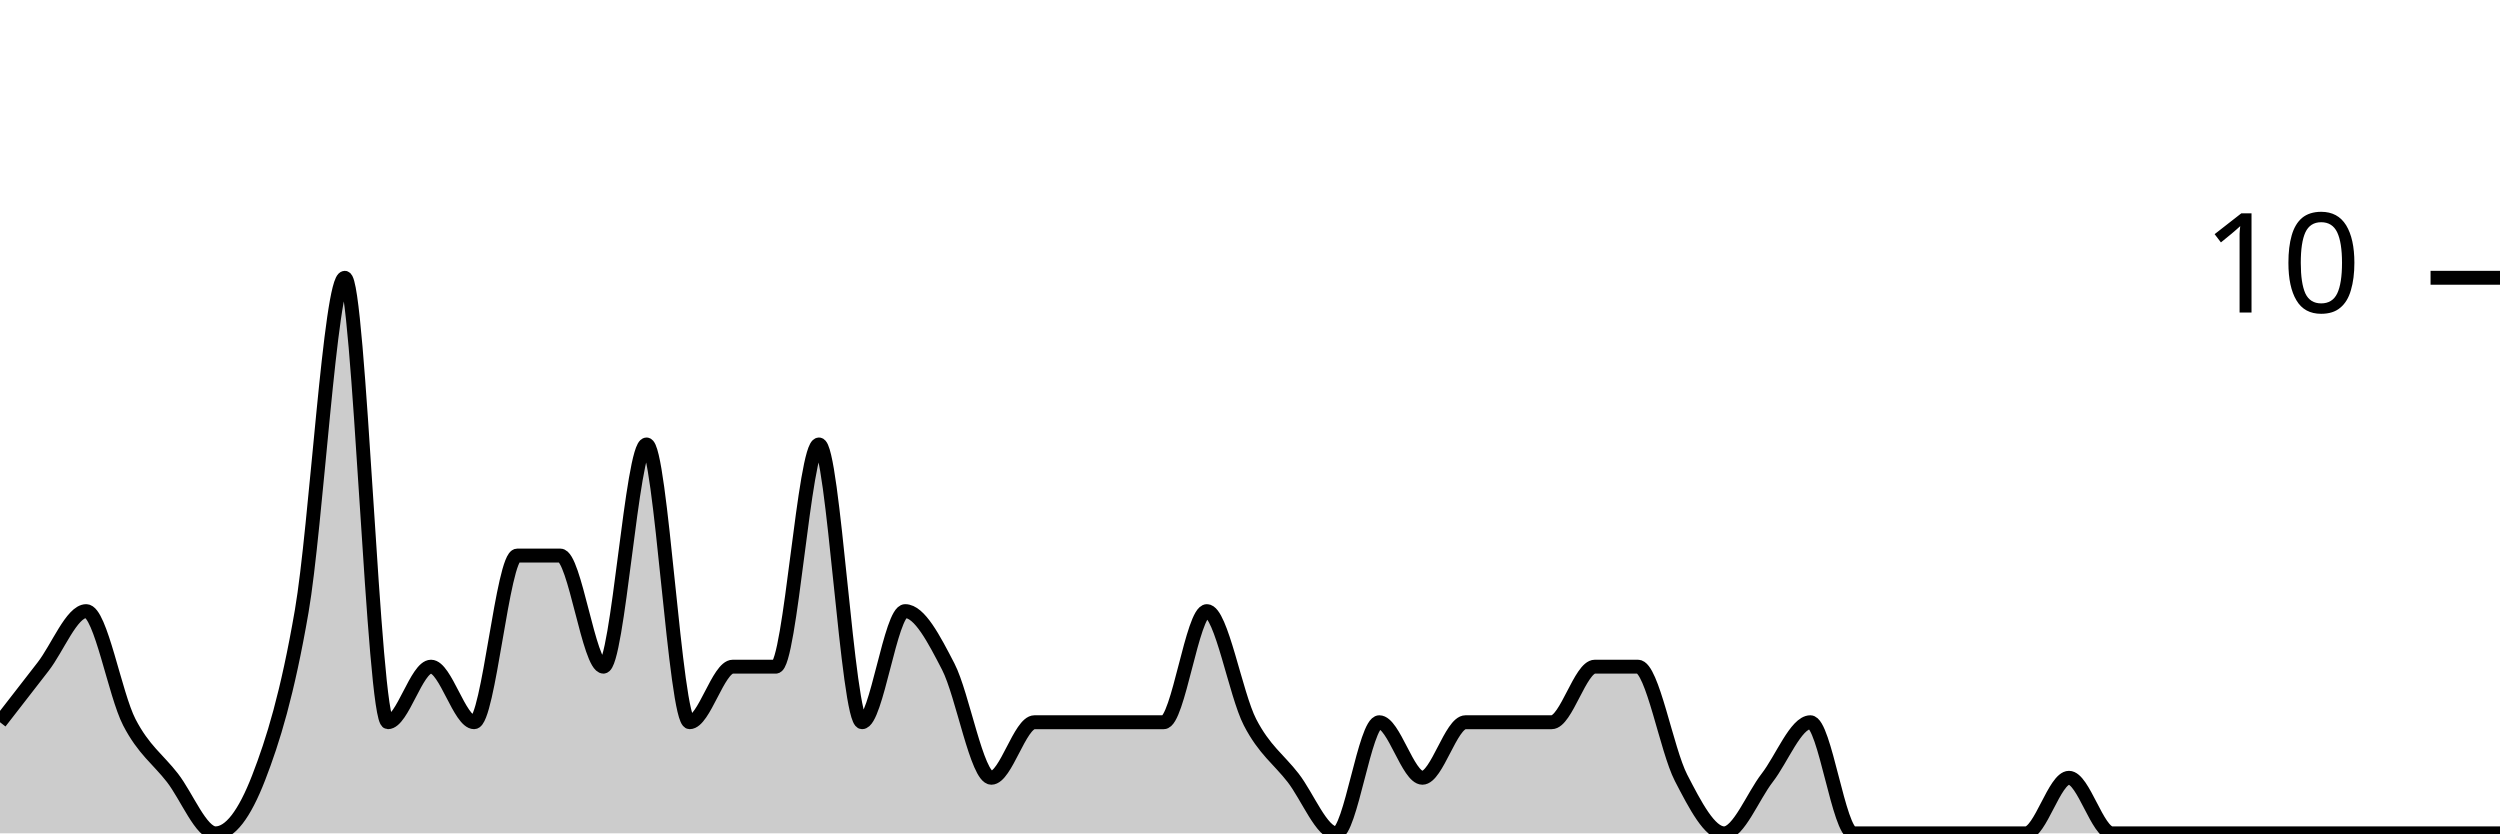
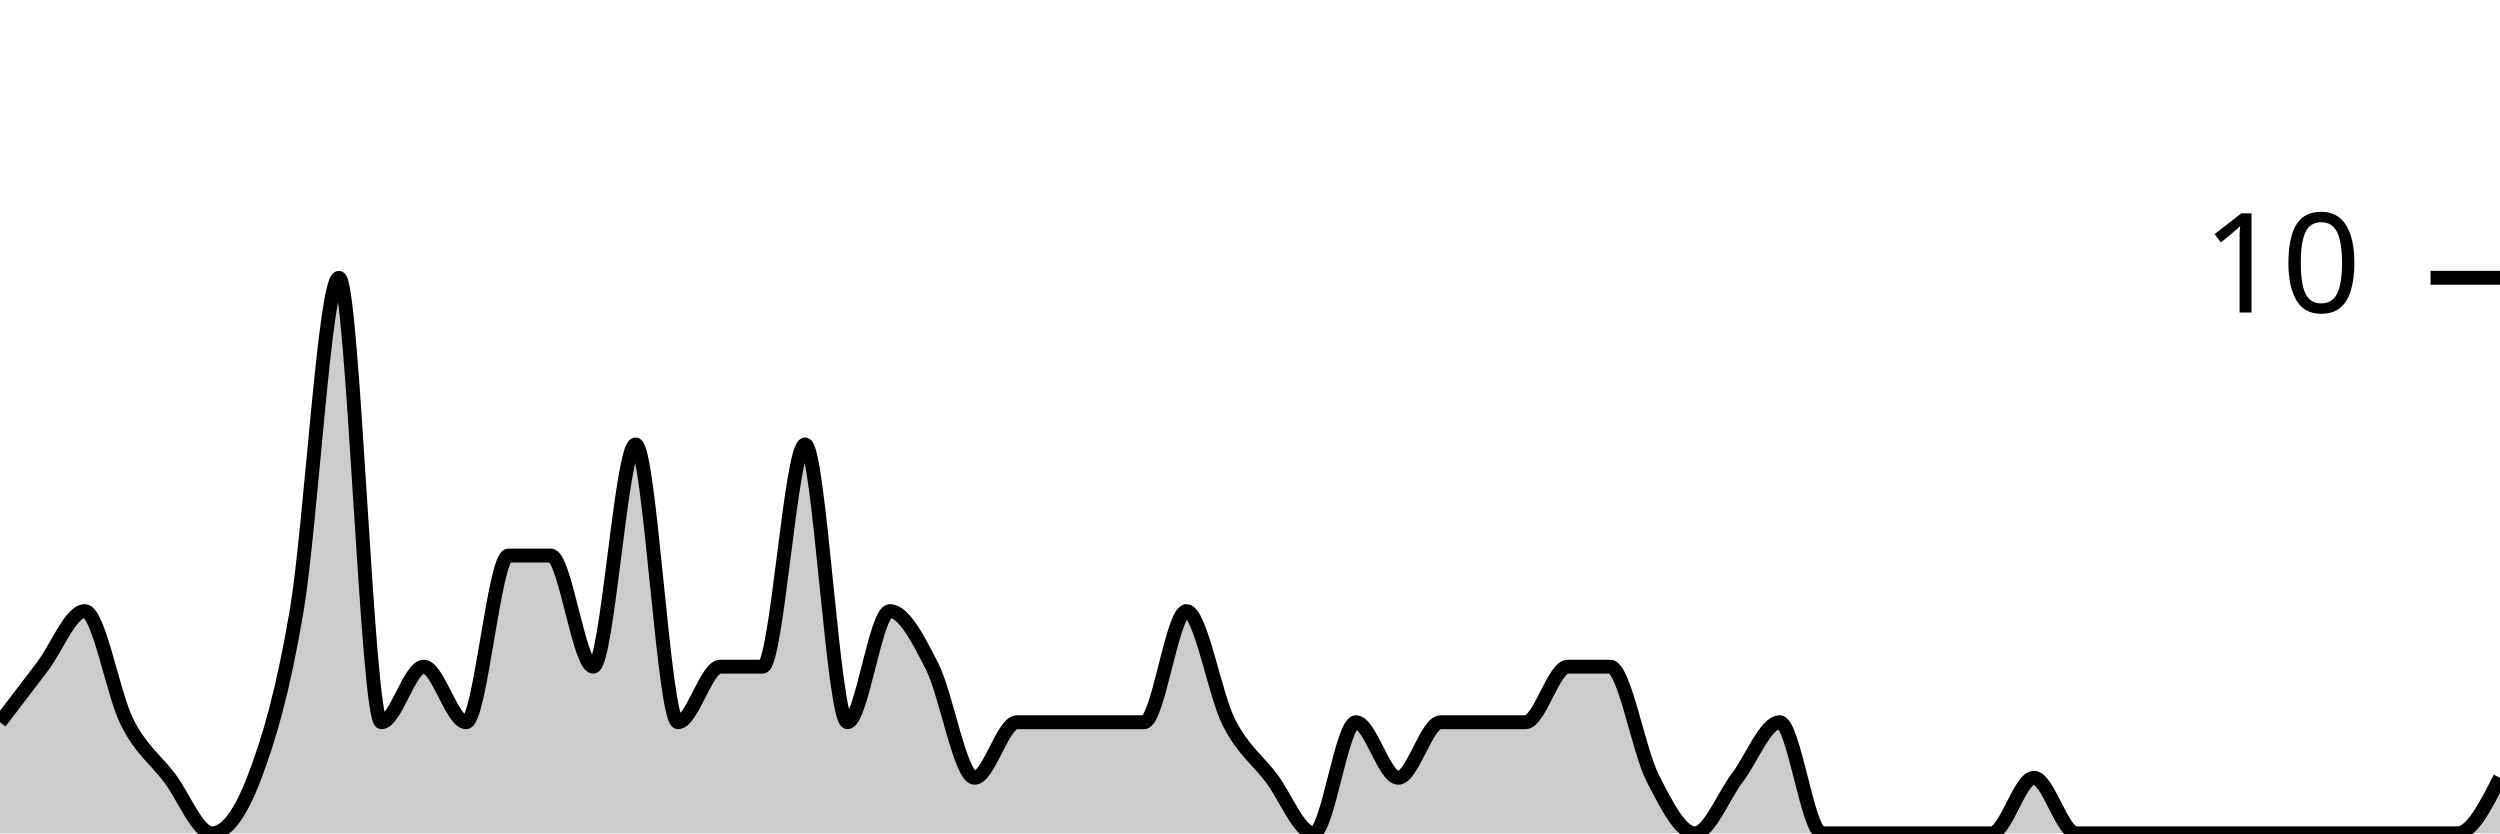
<svg xmlns="http://www.w3.org/2000/svg" viewBox="0 0 180 60">
  <g transform="translate(0,20)">
-     <path class="area" fill="rgba(0, 0, 0, 0.2)" d="M0,32C1.034,30.667,2.069,29.333,3.103,28C4.138,26.667,5.172,24,6.207,24C7.241,24,8.276,30,9.31,32C10.345,34,11.379,34.667,12.414,36C13.448,37.333,14.483,40,15.517,40C16.552,40,17.586,38.667,18.621,36C19.655,33.333,20.69,30,21.724,24C22.759,18,23.793,0,24.828,0C25.862,0,26.897,32,27.931,32C28.966,32,30,28,31.034,28C32.069,28,33.103,32,34.138,32C35.172,32,36.207,20,37.241,20C38.276,20,39.31,20,40.345,20C41.379,20,42.414,28,43.448,28C44.483,28,45.517,12,46.552,12C47.586,12,48.621,32,49.655,32C50.69,32,51.724,28,52.759,28C53.793,28,54.828,28,55.862,28C56.897,28,57.931,12,58.966,12C60,12,61.034,32,62.069,32C63.103,32,64.138,24,65.172,24C66.207,24,67.241,26,68.276,28C69.31,30,70.345,36,71.379,36C72.414,36,73.448,32,74.483,32C75.517,32,76.552,32,77.586,32C78.621,32,79.655,32,80.69,32C81.724,32,82.759,32,83.793,32C84.828,32,85.862,24,86.897,24C87.931,24,88.966,30,90,32C91.034,34,92.069,34.667,93.103,36C94.138,37.333,95.172,40,96.207,40C97.241,40,98.276,32,99.31,32C100.345,32,101.379,36,102.414,36C103.448,36,104.483,32,105.517,32C106.552,32,107.586,32,108.621,32C109.655,32,110.69,32,111.724,32C112.759,32,113.793,28,114.828,28C115.862,28,116.897,28,117.931,28C118.966,28,120,34,121.034,36C122.069,38,123.103,40,124.138,40C125.172,40,126.207,37.333,127.241,36C128.276,34.667,129.31,32,130.345,32C131.379,32,132.414,40,133.448,40C134.483,40,135.517,40,136.552,40C137.586,40,138.621,40,139.655,40C140.69,40,141.724,40,142.759,40C143.793,40,144.828,40,145.862,40C146.897,40,147.931,36,148.966,36C150,36,151.034,40,152.069,40C153.103,40,154.138,40,155.172,40C156.207,40,157.241,40,158.276,40C159.31,40,160.345,40,161.379,40C162.414,40,163.448,40,164.483,40C165.517,40,166.552,40,167.586,40C168.621,40,169.655,40,170.69,40C171.724,40,172.759,40,173.793,40C174.828,40,175.862,40,176.897,40C177.931,40,178.966,40,180,40L180,40C178.966,40,177.931,40,176.897,40C175.862,40,174.828,40,173.793,40C172.759,40,171.724,40,170.69,40C169.655,40,168.621,40,167.586,40C166.552,40,165.517,40,164.483,40C163.448,40,162.414,40,161.379,40C160.345,40,159.31,40,158.276,40C157.241,40,156.207,40,155.172,40C154.138,40,153.103,40,152.069,40C151.034,40,150,40,148.966,40C147.931,40,146.897,40,145.862,40C144.828,40,143.793,40,142.759,40C141.724,40,140.69,40,139.655,40C138.621,40,137.586,40,136.552,40C135.517,40,134.483,40,133.448,40C132.414,40,131.379,40,130.345,40C129.31,40,128.276,40,127.241,40C126.207,40,125.172,40,124.138,40C123.103,40,122.069,40,121.034,40C120,40,118.966,40,117.931,40C116.897,40,115.862,40,114.828,40C113.793,40,112.759,40,111.724,40C110.69,40,109.655,40,108.621,40C107.586,40,106.552,40,105.517,40C104.483,40,103.448,40,102.414,40C101.379,40,100.345,40,99.31,40C98.276,40,97.241,40,96.207,40C95.172,40,94.138,40,93.103,40C92.069,40,91.034,40,90,40C88.966,40,87.931,40,86.897,40C85.862,40,84.828,40,83.793,40C82.759,40,81.724,40,80.69,40C79.655,40,78.621,40,77.586,40C76.552,40,75.517,40,74.483,40C73.448,40,72.414,40,71.379,40C70.345,40,69.31,40,68.276,40C67.241,40,66.207,40,65.172,40C64.138,40,63.103,40,62.069,40C61.034,40,60,40,58.966,40C57.931,40,56.897,40,55.862,40C54.828,40,53.793,40,52.759,40C51.724,40,50.69,40,49.655,40C48.621,40,47.586,40,46.552,40C45.517,40,44.483,40,43.448,40C42.414,40,41.379,40,40.345,40C39.31,40,38.276,40,37.241,40C36.207,40,35.172,40,34.138,40C33.103,40,32.069,40,31.034,40C30,40,28.966,40,27.931,40C26.897,40,25.862,40,24.828,40C23.793,40,22.759,40,21.724,40C20.69,40,19.655,40,18.621,40C17.586,40,16.552,40,15.517,40C14.483,40,13.448,40,12.414,40C11.379,40,10.345,40,9.31,40C8.276,40,7.241,40,6.207,40C5.172,40,4.138,40,3.103,40C2.069,40,1.034,40,0,40Z" />
-     <path class="line" stroke="black" fill="none" d="M0,32C1.034,30.667,2.069,29.333,3.103,28C4.138,26.667,5.172,24,6.207,24C7.241,24,8.276,30,9.31,32C10.345,34,11.379,34.667,12.414,36C13.448,37.333,14.483,40,15.517,40C16.552,40,17.586,38.667,18.621,36C19.655,33.333,20.69,30,21.724,24C22.759,18,23.793,0,24.828,0C25.862,0,26.897,32,27.931,32C28.966,32,30,28,31.034,28C32.069,28,33.103,32,34.138,32C35.172,32,36.207,20,37.241,20C38.276,20,39.31,20,40.345,20C41.379,20,42.414,28,43.448,28C44.483,28,45.517,12,46.552,12C47.586,12,48.621,32,49.655,32C50.69,32,51.724,28,52.759,28C53.793,28,54.828,28,55.862,28C56.897,28,57.931,12,58.966,12C60,12,61.034,32,62.069,32C63.103,32,64.138,24,65.172,24C66.207,24,67.241,26,68.276,28C69.31,30,70.345,36,71.379,36C72.414,36,73.448,32,74.483,32C75.517,32,76.552,32,77.586,32C78.621,32,79.655,32,80.69,32C81.724,32,82.759,32,83.793,32C84.828,32,85.862,24,86.897,24C87.931,24,88.966,30,90,32C91.034,34,92.069,34.667,93.103,36C94.138,37.333,95.172,40,96.207,40C97.241,40,98.276,32,99.31,32C100.345,32,101.379,36,102.414,36C103.448,36,104.483,32,105.517,32C106.552,32,107.586,32,108.621,32C109.655,32,110.69,32,111.724,32C112.759,32,113.793,28,114.828,28C115.862,28,116.897,28,117.931,28C118.966,28,120,34,121.034,36C122.069,38,123.103,40,124.138,40C125.172,40,126.207,37.333,127.241,36C128.276,34.667,129.31,32,130.345,32C131.379,32,132.414,40,133.448,40C134.483,40,135.517,40,136.552,40C137.586,40,138.621,40,139.655,40C140.69,40,141.724,40,142.759,40C143.793,40,144.828,40,145.862,40C146.897,40,147.931,36,148.966,36C150,36,151.034,40,152.069,40C153.103,40,154.138,40,155.172,40C156.207,40,157.241,40,158.276,40C159.31,40,160.345,40,161.379,40C162.414,40,163.448,40,164.483,40C165.517,40,166.552,40,167.586,40C168.621,40,169.655,40,170.69,40C171.724,40,172.759,40,173.793,40C174.828,40,175.862,40,176.897,40C177.931,40,178.966,40,180,40" />
+     <path class="area" fill="rgba(0, 0, 0, 0.2)" d="M0,32C1.017,30.667,2.034,29.333,3.051,28C4.068,26.667,5.085,24,6.102,24C7.119,24,8.136,30,9.153,32C10.169,34,11.186,34.667,12.203,36C13.22,37.333,14.237,40,15.254,40C16.271,40,17.288,38.667,18.305,36C19.322,33.333,20.339,30,21.356,24C22.373,18,23.39,0,24.407,0C25.424,0,26.441,32,27.458,32C28.475,32,29.492,28,30.508,28C31.525,28,32.542,32,33.559,32C34.576,32,35.593,20,36.61,20C37.627,20,38.644,20,39.661,20C40.678,20,41.695,28,42.712,28C43.729,28,44.746,12,45.763,12C46.78,12,47.797,32,48.814,32C49.831,32,50.847,28,51.864,28C52.881,28,53.898,28,54.915,28C55.932,28,56.949,12,57.966,12C58.983,12,60,32,61.017,32C62.034,32,63.051,24,64.068,24C65.085,24,66.102,26,67.119,28C68.136,30,69.153,36,70.169,36C71.186,36,72.203,32,73.22,32C74.237,32,75.254,32,76.271,32C77.288,32,78.305,32,79.322,32C80.339,32,81.356,32,82.373,32C83.39,32,84.407,24,85.424,24C86.441,24,87.458,30,88.475,32C89.492,34,90.508,34.667,91.525,36C92.542,37.333,93.559,40,94.576,40C95.593,40,96.61,32,97.627,32C98.644,32,99.661,36,100.678,36C101.695,36,102.712,32,103.729,32C104.746,32,105.763,32,106.78,32C107.797,32,108.814,32,109.831,32C110.847,32,111.864,28,112.881,28C113.898,28,114.915,28,115.932,28C116.949,28,117.966,34,118.983,36C120,38,121.017,40,122.034,40C123.051,40,124.068,37.333,125.085,36C126.102,34.667,127.119,32,128.136,32C129.153,32,130.169,40,131.186,40C132.203,40,133.22,40,134.237,40C135.254,40,136.271,40,137.288,40C138.305,40,139.322,40,140.339,40C141.356,40,142.373,40,143.39,40C144.407,40,145.424,36,146.441,36C147.458,36,148.475,40,149.492,40C150.508,40,151.525,40,152.542,40C153.559,40,154.576,40,155.593,40C156.61,40,157.627,40,158.644,40C159.661,40,160.678,40,161.695,40C162.712,40,163.729,40,164.746,40C165.763,40,166.78,40,167.797,40C168.814,40,169.831,40,170.847,40C171.864,40,172.881,40,173.898,40C174.915,40,175.932,40,176.949,40C177.966,40,178.983,38,180,36L180,40C178.983,40,177.966,40,176.949,40C175.932,40,174.915,40,173.898,40C172.881,40,171.864,40,170.847,40C169.831,40,168.814,40,167.797,40C166.78,40,165.763,40,164.746,40C163.729,40,162.712,40,161.695,40C160.678,40,159.661,40,158.644,40C157.627,40,156.61,40,155.593,40C154.576,40,153.559,40,152.542,40C151.525,40,150.508,40,149.492,40C148.475,40,147.458,40,146.441,40C145.424,40,144.407,40,143.39,40C142.373,40,141.356,40,140.339,40C139.322,40,138.305,40,137.288,40C136.271,40,135.254,40,134.237,40C133.22,40,132.203,40,131.186,40C130.169,40,129.153,40,128.136,40C127.119,40,126.102,40,125.085,40C124.068,40,123.051,40,122.034,40C121.017,40,120,40,118.983,40C117.966,40,116.949,40,115.932,40C114.915,40,113.898,40,112.881,40C111.864,40,110.847,40,109.831,40C108.814,40,107.797,40,106.78,40C105.763,40,104.746,40,103.729,40C102.712,40,101.695,40,100.678,40C99.661,40,98.644,40,97.627,40C96.61,40,95.593,40,94.576,40C93.559,40,92.542,40,91.525,40C90.508,40,89.492,40,88.475,40C87.458,40,86.441,40,85.424,40C84.407,40,83.39,40,82.373,40C81.356,40,80.339,40,79.322,40C78.305,40,77.288,40,76.271,40C75.254,40,74.237,40,73.22,40C72.203,40,71.186,40,70.169,40C69.153,40,68.136,40,67.119,40C66.102,40,65.085,40,64.068,40C63.051,40,62.034,40,61.017,40C60,40,58.983,40,57.966,40C56.949,40,55.932,40,54.915,40C53.898,40,52.881,40,51.864,40C50.847,40,49.831,40,48.814,40C47.797,40,46.78,40,45.763,40C44.746,40,43.729,40,42.712,40C41.695,40,40.678,40,39.661,40C38.644,40,37.627,40,36.61,40C35.593,40,34.576,40,33.559,40C32.542,40,31.525,40,30.508,40C29.492,40,28.475,40,27.458,40C26.441,40,25.424,40,24.407,40C23.39,40,22.373,40,21.356,40C20.339,40,19.322,40,18.305,40C17.288,40,16.271,40,15.254,40C14.237,40,13.22,40,12.203,40C11.186,40,10.169,40,9.153,40C8.136,40,7.119,40,6.102,40C5.085,40,4.068,40,3.051,40C2.034,40,1.017,40,0,40Z" />
+     <path class="line" stroke="black" fill="none" d="M0,32C1.017,30.667,2.034,29.333,3.051,28C4.068,26.667,5.085,24,6.102,24C7.119,24,8.136,30,9.153,32C10.169,34,11.186,34.667,12.203,36C13.22,37.333,14.237,40,15.254,40C16.271,40,17.288,38.667,18.305,36C19.322,33.333,20.339,30,21.356,24C22.373,18,23.39,0,24.407,0C25.424,0,26.441,32,27.458,32C28.475,32,29.492,28,30.508,28C31.525,28,32.542,32,33.559,32C34.576,32,35.593,20,36.61,20C37.627,20,38.644,20,39.661,20C40.678,20,41.695,28,42.712,28C43.729,28,44.746,12,45.763,12C46.78,12,47.797,32,48.814,32C49.831,32,50.847,28,51.864,28C52.881,28,53.898,28,54.915,28C55.932,28,56.949,12,57.966,12C58.983,12,60,32,61.017,32C62.034,32,63.051,24,64.068,24C65.085,24,66.102,26,67.119,28C68.136,30,69.153,36,70.169,36C71.186,36,72.203,32,73.22,32C74.237,32,75.254,32,76.271,32C77.288,32,78.305,32,79.322,32C80.339,32,81.356,32,82.373,32C83.39,32,84.407,24,85.424,24C86.441,24,87.458,30,88.475,32C89.492,34,90.508,34.667,91.525,36C92.542,37.333,93.559,40,94.576,40C95.593,40,96.61,32,97.627,32C98.644,32,99.661,36,100.678,36C101.695,36,102.712,32,103.729,32C104.746,32,105.763,32,106.78,32C107.797,32,108.814,32,109.831,32C110.847,32,111.864,28,112.881,28C113.898,28,114.915,28,115.932,28C116.949,28,117.966,34,118.983,36C120,38,121.017,40,122.034,40C123.051,40,124.068,37.333,125.085,36C126.102,34.667,127.119,32,128.136,32C129.153,32,130.169,40,131.186,40C132.203,40,133.22,40,134.237,40C135.254,40,136.271,40,137.288,40C138.305,40,139.322,40,140.339,40C141.356,40,142.373,40,143.39,40C144.407,40,145.424,36,146.441,36C147.458,36,148.475,40,149.492,40C150.508,40,151.525,40,152.542,40C153.559,40,154.576,40,155.593,40C156.61,40,157.627,40,158.644,40C159.661,40,160.678,40,161.695,40C162.712,40,163.729,40,164.746,40C165.763,40,166.78,40,167.797,40C168.814,40,169.831,40,170.847,40C171.864,40,172.881,40,173.898,40C174.915,40,175.932,40,176.949,40C177.966,40,178.983,38,180,36" />
    <path class="axis-ceiling" stroke-width="1" stroke="black" fill="none" d="M175,0L180,0" />
    <text class="axis-ceiling-label" font-family="sans-serif" text-anchor="end" font-size="10px" x="170" y="2.5">10</text>
  </g>
</svg>
